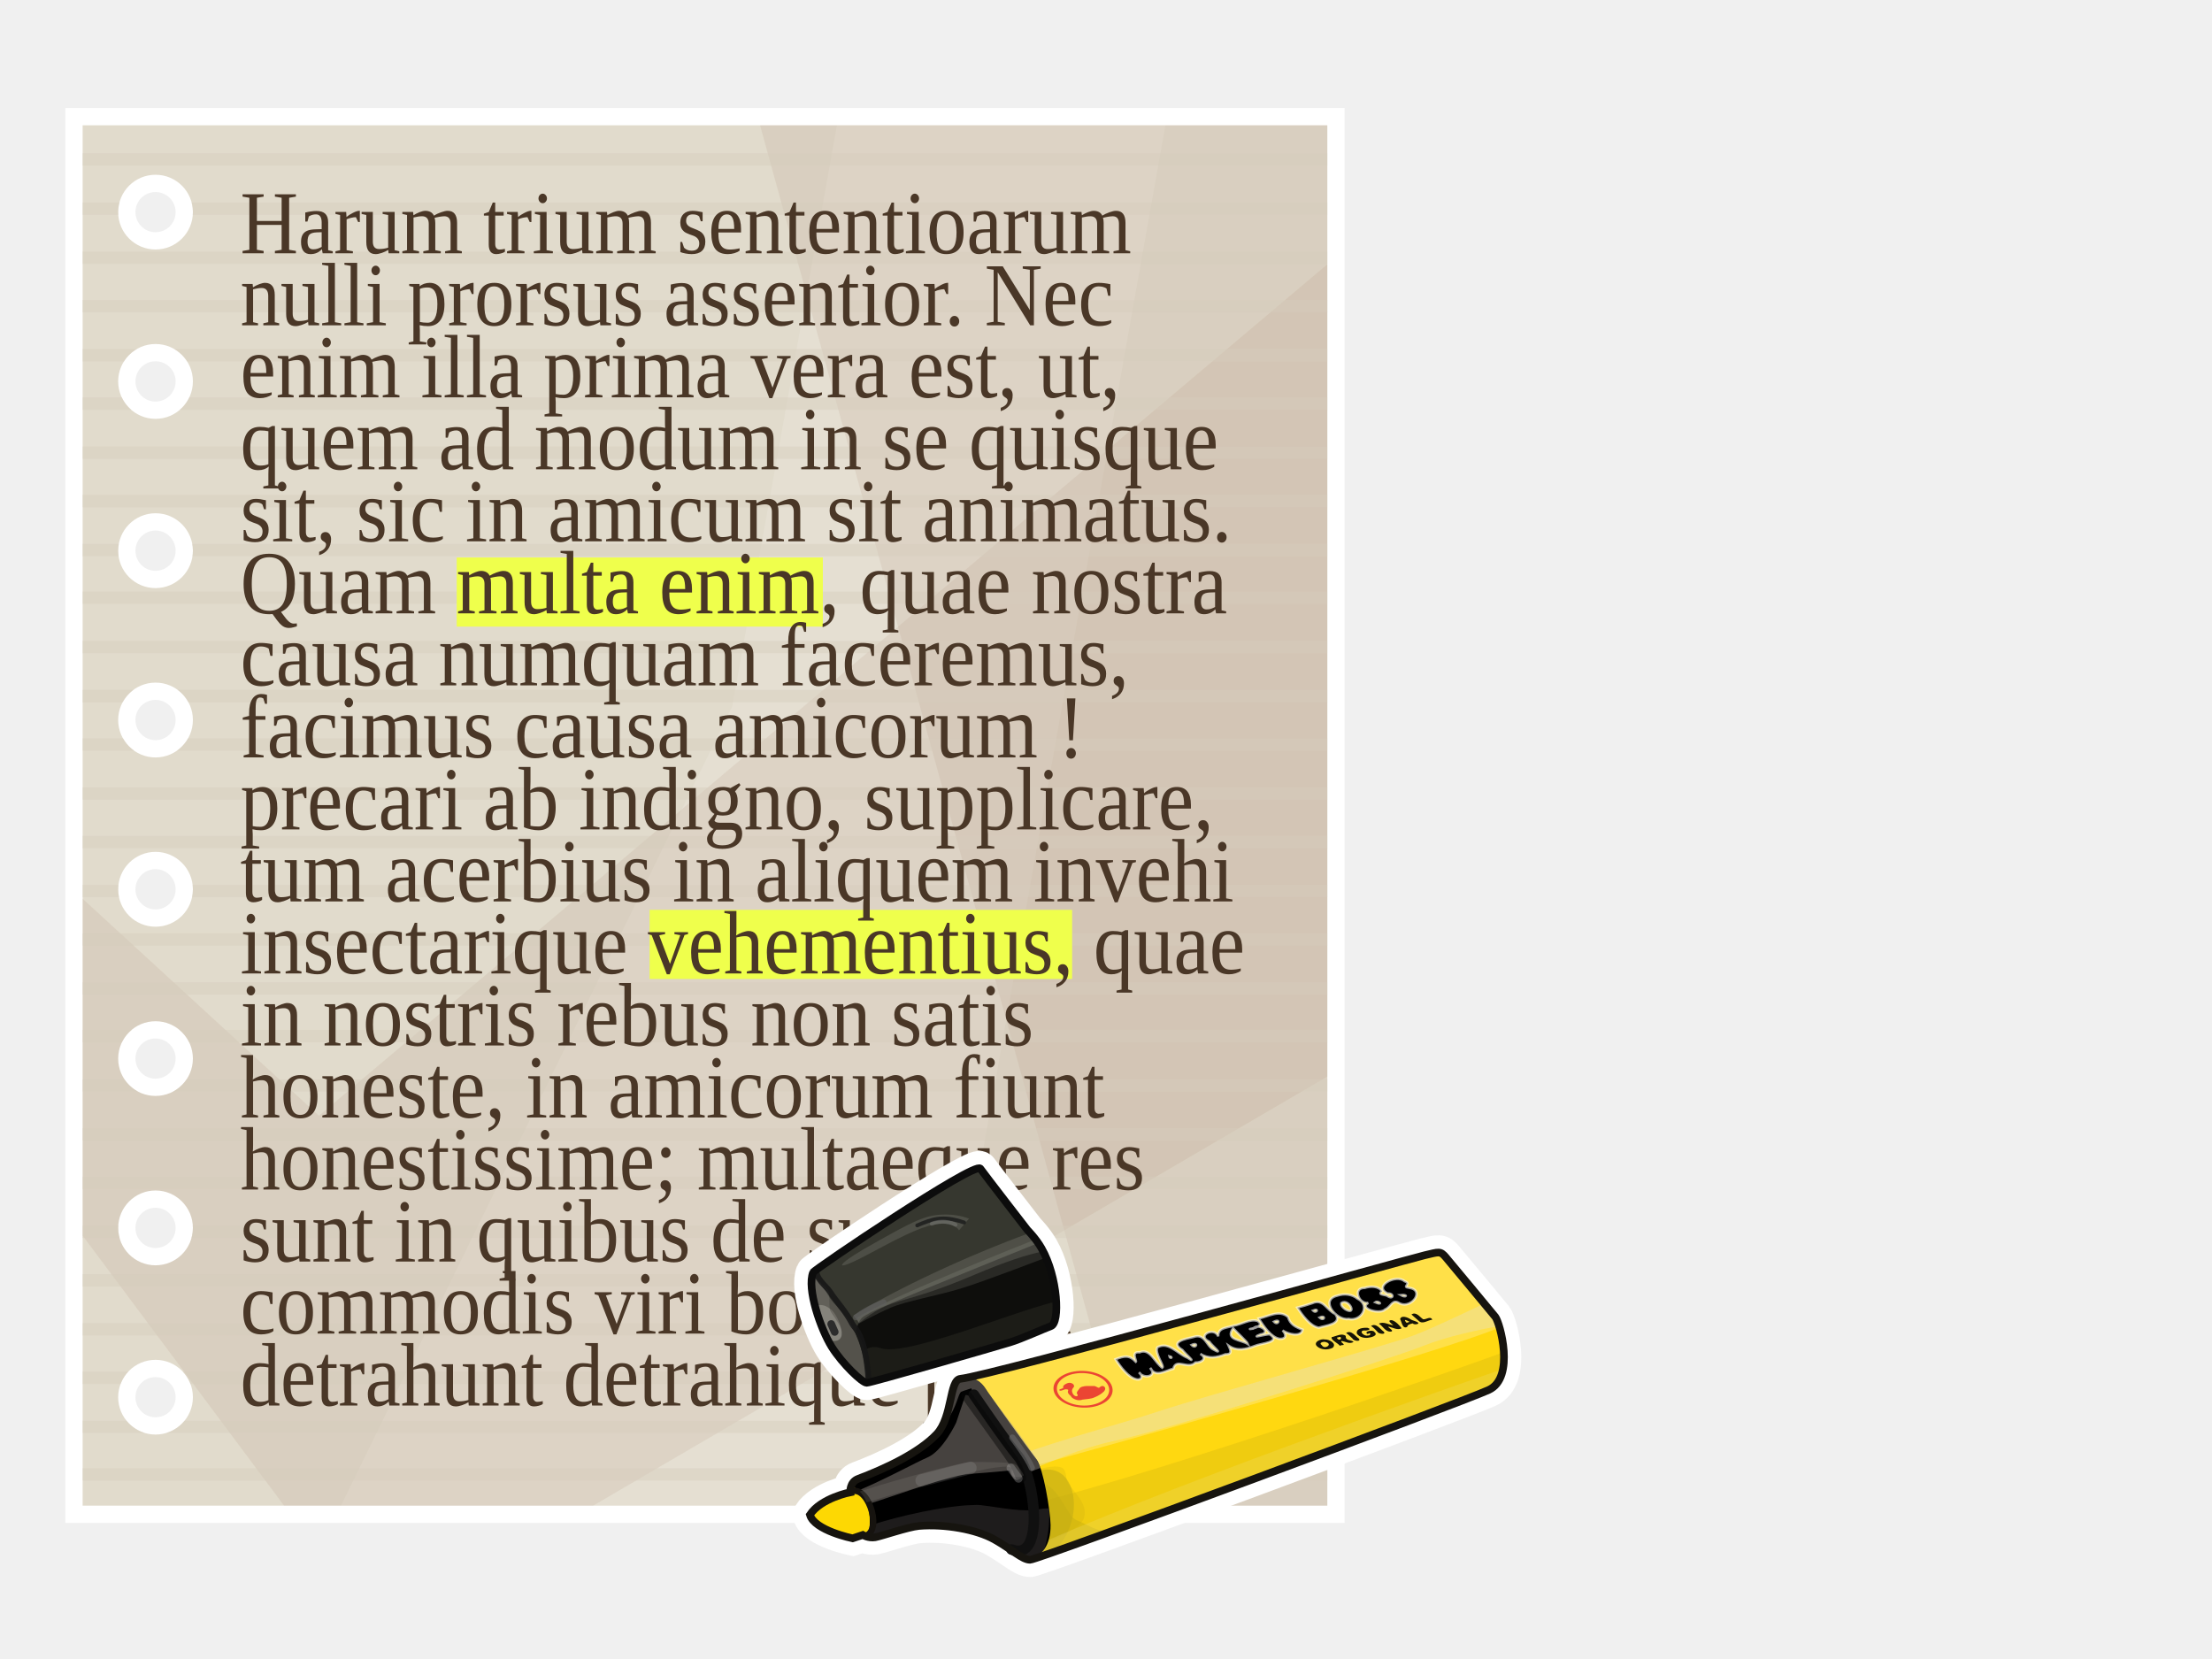
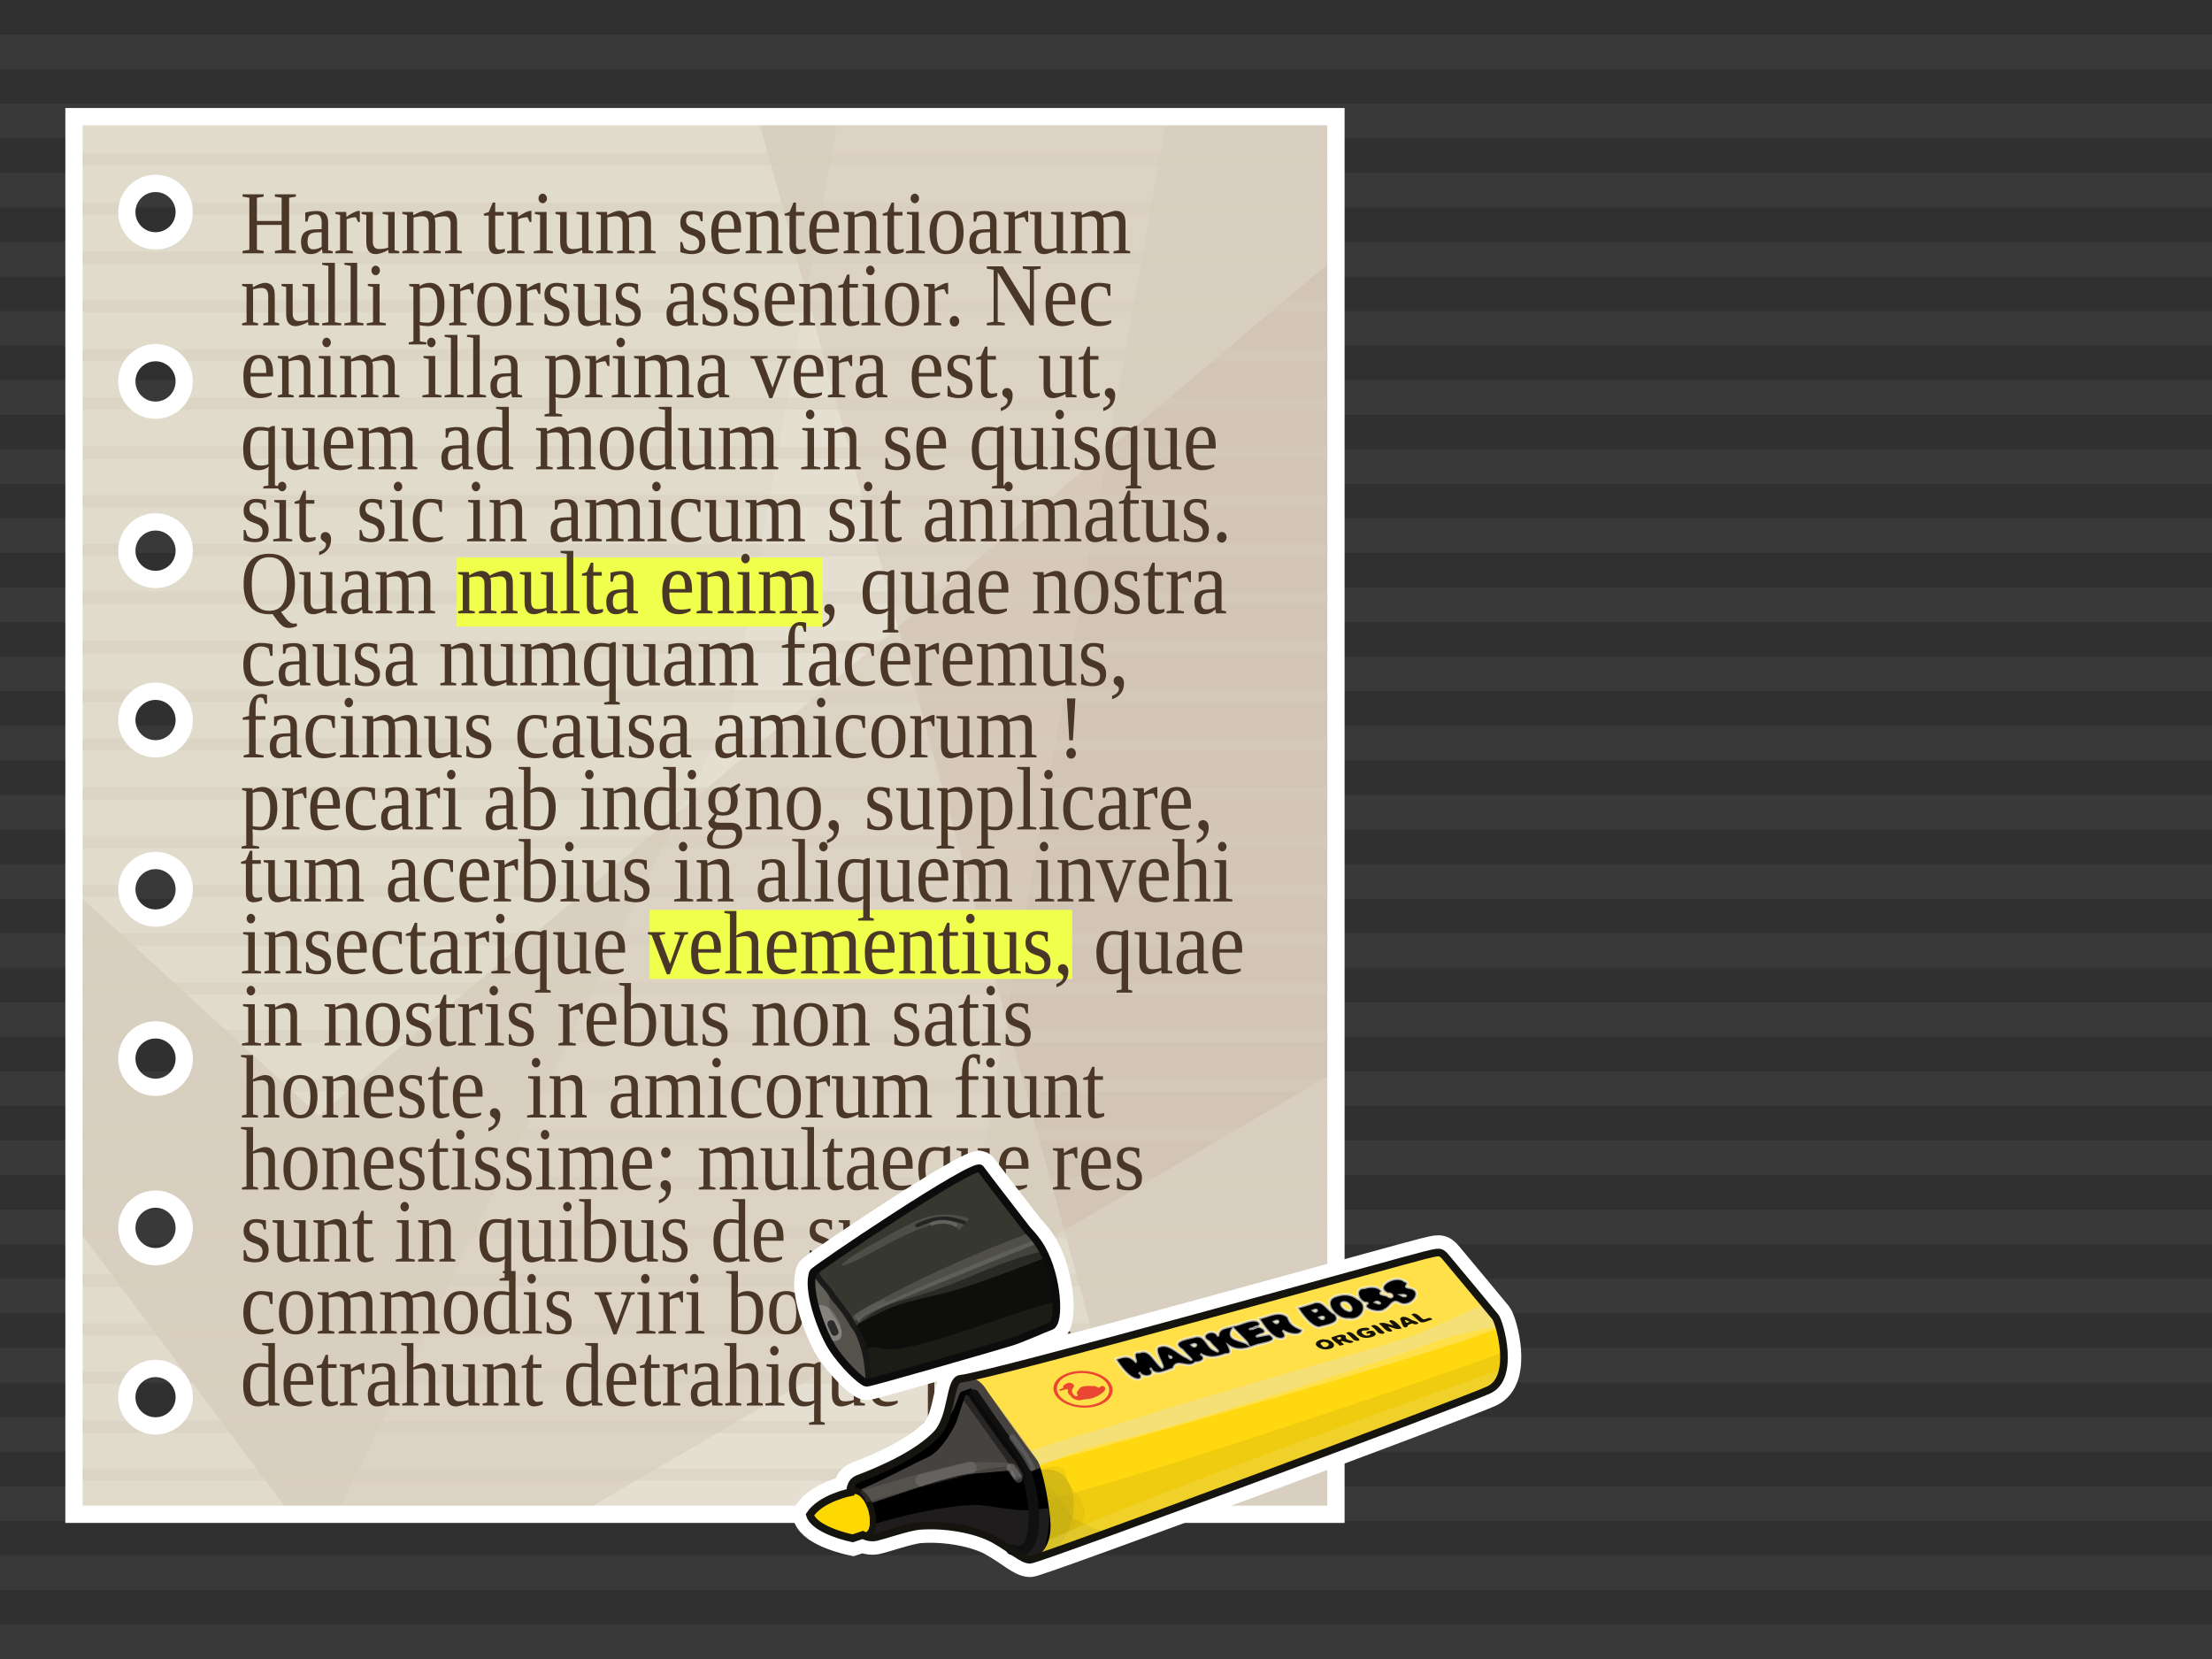
<svg xmlns="http://www.w3.org/2000/svg" version="1.0" width="100%" height="100%" viewBox="0 0 640 480" id="svg2383">
  <defs id="defs2385" />
+   <g style="opacity:0.8" id="splashbg">
+     <rect x="0" y="0" width="640" height="480" style="fill:black;fill-opacity:0.95;" />
+     <path d="M 0 0 L 0 10 L 640 10 L 640 0 L 0 0 z M 0 20 L 0 30 L 640 30 L 640 20 L 0 20 z M 0 40 L 0 50 L 640 50 L 640 40 L 0 40 z M 0 60 L 0 70 L 640 70 L 640 60 L 0 60 z M 0 80 L 0 90 L 640 90 L 640 80 L 0 80 z M 0 100 L 0 110 L 640 110 L 640 100 L 0 100 z M 0 120 L 0 130 L 640 130 L 640 120 L 0 120 z M 0 140 L 0 150 L 640 150 L 640 140 L 0 140 z M 0 160 L 0 170 L 640 170 L 640 160 L 0 160 z M 0 180 L 0 190 L 640 190 L 640 180 L 0 180 z M 0 200 L 0 210 L 640 210 L 640 200 L 0 200 z M 0 220 L 0 230 L 640 230 L 640 220 L 0 220 z M 0 240 L 0 250 L 640 250 L 640 240 L 0 240 z M 0 260 L 0 270 L 640 270 L 640 260 L 0 260 z M 0 280 L 0 290 L 640 290 L 640 280 L 0 280 z M 0 300 L 0 310 L 640 310 L 640 300 L 0 300 z M 0 320 L 0 330 L 640 330 L 640 320 L 0 320 z M 0 340 L 0 350 L 640 350 L 640 340 L 0 340 z M 0 360 L 0 370 L 640 370 L 640 360 L 0 360 z M 0 380 L 0 390 L 640 390 L 640 380 L 0 380 z M 0 400 L 0 410 L 640 410 L 640 400 L 0 400 z M 0 420 L 0 430 L 640 430 L 640 420 L 0 420 z M 0 440 L 0 450 L 640 450 L 640 440 L 0 440 z M 0 460 L 0 470 L 640 470 L 640 460 L 0 460 z " style="fill:black;" />
+   </g>
  <g id="layer2" style="display:inline">
    <path d="M 23.906,36.25 L 23.906,435.625 L 384.031,435.625 L 384.031,36.25 L 23.906,36.25 z M 45,50.562 C 50.974,50.563 55.812,55.401 55.812,61.375 C 55.813,67.349 50.974,72.188 45,72.188 C 39.026,72.187 34.188,67.349 34.188,61.375 C 34.188,55.401 39.026,50.562 45,50.562 z M 45,99.531 C 50.974,99.531 55.812,104.37 55.812,110.344 C 55.813,116.317 50.974,121.188 45,121.188 C 39.026,121.188 34.188,116.317 34.188,110.344 C 34.188,104.37 39.026,99.531 45,99.531 z M 45,148.5 C 50.974,148.5 55.812,153.37 55.812,159.344 C 55.813,165.317 50.974,170.156 45,170.156 C 39.026,170.156 34.188,165.317 34.188,159.344 C 34.188,153.37 39.026,148.5 45,148.5 z M 45,197.5 C 50.974,197.5 55.812,202.339 55.812,208.312 C 55.813,214.286 50.974,219.156 45,219.156 C 39.026,219.156 34.188,214.286 34.188,208.312 C 34.188,202.339 39.026,197.5 45,197.5 z M 45,246.469 C 50.974,246.469 55.812,251.339 55.812,257.312 C 55.813,263.286 50.974,268.125 45,268.125 C 39.026,268.125 34.188,263.286 34.188,257.312 C 34.188,251.339 39.026,246.469 45,246.469 z M 45,295.469 C 50.974,295.469 55.812,300.308 55.812,306.281 C 55.813,312.255 50.974,317.094 45,317.094 C 39.026,317.094 34.188,312.255 34.188,306.281 C 34.188,300.308 39.026,295.469 45,295.469 z M 45,344.438 C 50.974,344.438 55.812,349.308 55.812,355.281 C 55.813,361.255 50.974,366.094 45,366.094 C 39.026,366.094 34.188,361.255 34.188,355.281 C 34.188,349.308 39.026,344.438 45,344.438 z M 45,393.438 C 50.974,393.438 55.812,398.276 55.812,404.25 C 55.813,410.224 50.974,415.062 45,415.062 C 39.026,415.063 34.188,410.224 34.188,404.25 C 34.188,398.276 39.026,393.438 45,393.438 z" id="path4843" style="opacity:1;fill:none;fill-opacity:1;fill-rule:evenodd;stroke:#ffffff;stroke-width:10;stroke-linecap:butt;stroke-linejoin:miter;marker:none;marker-start:none;marker-mid:none;marker-end:none;stroke-miterlimit:4;stroke-dasharray:none;stroke-dashoffset:0;stroke-opacity:1;visibility:visible;display:inline;overflow:visible;enable-background:accumulate" />
    <path d="M 23.906,36.25 L 23.906,435.625 L 384.031,435.625 L 384.031,36.25 L 23.906,36.25 z M 45,50.562 C 50.974,50.563 55.812,55.401 55.812,61.375 C 55.813,67.349 50.974,72.188 45,72.188 C 39.026,72.187 34.188,67.349 34.188,61.375 C 34.188,55.401 39.026,50.562 45,50.562 z M 45,99.531 C 50.974,99.531 55.812,104.37 55.812,110.344 C 55.813,116.317 50.974,121.188 45,121.188 C 39.026,121.188 34.188,116.317 34.188,110.344 C 34.188,104.37 39.026,99.531 45,99.531 z M 45,148.5 C 50.974,148.5 55.812,153.37 55.812,159.344 C 55.813,165.317 50.974,170.156 45,170.156 C 39.026,170.156 34.188,165.317 34.188,159.344 C 34.188,153.37 39.026,148.5 45,148.5 z M 45,197.5 C 50.974,197.5 55.812,202.339 55.812,208.312 C 55.813,214.286 50.974,219.156 45,219.156 C 39.026,219.156 34.188,214.286 34.188,208.312 C 34.188,202.339 39.026,197.5 45,197.5 z M 45,246.469 C 50.974,246.469 55.812,251.339 55.812,257.312 C 55.813,263.286 50.974,268.125 45,268.125 C 39.026,268.125 34.188,263.286 34.188,257.312 C 34.188,251.339 39.026,246.469 45,246.469 z M 45,295.469 C 50.974,295.469 55.812,300.308 55.812,306.281 C 55.813,312.255 50.974,317.094 45,317.094 C 39.026,317.094 34.188,312.255 34.188,306.281 C 34.188,300.308 39.026,295.469 45,295.469 z M 45,344.438 C 50.974,344.438 55.812,349.308 55.812,355.281 C 55.813,361.255 50.974,366.094 45,366.094 C 39.026,366.094 34.188,361.255 34.188,355.281 C 34.188,349.308 39.026,344.438 45,344.438 z M 45,393.438 C 50.974,393.438 55.812,398.276 55.812,404.25 C 55.813,410.224 50.974,415.062 45,415.062 C 39.026,415.063 34.188,410.224 34.188,404.25 C 34.188,398.276 39.026,393.438 45,393.438 z" id="rect2487" style="opacity:1;fill:#e1dbcc;fill-opacity:1;fill-rule:evenodd;stroke:none;stroke-width:1px;stroke-linecap:butt;stroke-linejoin:miter;marker:none;marker-start:none;marker-mid:none;marker-end:none;stroke-miterlimit:4;stroke-dasharray:none;stroke-dashoffset:0;stroke-opacity:1;visibility:visible;display:inline;overflow:visible;enable-background:accumulate" />
    <text x="76.321" y="99.533" id="text4729" xml:space="preserve" style="font-size:13px;font-style:normal;font-variant:normal;font-weight:normal;font-stretch:normal;text-align:center;line-height:80%;writing-mode:lr-tb;text-anchor:middle;fill:#000000;fill-opacity:1;stroke:none;stroke-width:1px;stroke-linecap:butt;stroke-linejoin:miter;stroke-opacity:1;font-family:Arial Black;-inkscape-font-specification:Arial Black">
      <tspan x="76.321" y="99.533" id="tspan4731" />
    </text>
    <path d="M 242.156,36.25 L 211.875,204.344 L 98.656,435.625 L 266.156,435.625 L 337.188,36.25 L 242.156,36.25 z" id="path4741" style="opacity:1;fill:#ffffff;fill-opacity:0.123;fill-rule:evenodd;stroke:none;stroke-width:1px;stroke-linecap:butt;stroke-linejoin:miter;marker:none;marker-start:none;marker-mid:none;marker-end:none;stroke-miterlimit:4;stroke-dasharray:none;stroke-dashoffset:0;stroke-opacity:1;visibility:visible;display:inline;overflow:visible;enable-background:accumulate" />
    <path d="M 384.031,76.469 L 92.281,322.812 L 23.906,260.031 L 23.906,357.5 L 82.188,435.625 L 171.625,435.625 L 384.031,311.5 L 384.031,76.469 z M 45,295.469 C 50.974,295.469 55.812,300.308 55.812,306.281 C 55.813,312.255 50.974,317.094 45,317.094 C 39.026,317.094 34.188,312.255 34.188,306.281 C 34.188,300.308 39.026,295.469 45,295.469 z M 45,344.438 C 50.974,344.438 55.812,349.308 55.812,355.281 C 55.813,361.255 50.974,366.094 45,366.094 C 39.026,366.094 34.188,361.255 34.188,355.281 C 34.188,349.308 39.026,344.438 45,344.438 z" id="path4743" style="fill:#b3927d;fill-opacity:0.15;fill-rule:evenodd;stroke:none;stroke-width:1px;stroke-linecap:butt;stroke-linejoin:miter;stroke-opacity:1" />
    <path d="M 219.906,36.25 L 329.844,435.625 L 384.031,435.625 L 384.031,36.25 L 219.906,36.25 z" id="path4745" style="opacity:1;fill:#b3927d;fill-opacity:0.15;fill-rule:evenodd;stroke:none;stroke-width:1px;stroke-linecap:butt;stroke-linejoin:miter;marker:none;marker-start:none;marker-mid:none;marker-end:none;stroke-miterlimit:4;stroke-dasharray:none;stroke-dashoffset:0;stroke-opacity:1;visibility:visible;display:inline;overflow:visible;enable-background:accumulate" />
    <path d="M 23.906,44.344 L 23.906,47.906 L 384.031,47.906 L 384.031,44.344 L 23.906,44.344 z M 23.906,58.594 L 23.906,62.156 L 34.219,62.156 C 34.2,61.895 34.188,61.641 34.188,61.375 C 34.188,60.414 34.327,59.481 34.562,58.594 L 23.906,58.594 z M 55.438,58.594 C 55.673,59.481 55.812,60.414 55.812,61.375 C 55.812,61.641 55.8,61.895 55.781,62.156 L 384.031,62.156 L 384.031,58.594 L 55.438,58.594 z M 23.906,72.781 L 23.906,76.344 L 384.031,76.344 L 384.031,72.781 L 23.906,72.781 z M 23.906,86.812 L 23.906,90.344 L 384.031,90.344 L 384.031,86.812 L 23.906,86.812 z M 23.906,100.969 L 23.906,104.562 L 35.875,104.562 C 36.815,103.084 38.103,101.843 39.625,100.969 L 23.906,100.969 z M 50.375,100.969 C 51.897,101.843 53.185,103.084 54.125,104.562 L 384.031,104.562 L 384.031,100.969 L 50.375,100.969 z M 23.906,115 L 23.906,118.562 L 37.969,118.562 C 36.833,117.583 35.902,116.369 35.25,115 L 23.906,115 z M 54.75,115 C 54.098,116.369 53.167,117.583 52.031,118.562 L 384.031,118.562 L 384.031,115 L 54.75,115 z M 23.906,129.188 L 23.906,132.75 L 384.031,132.75 L 384.031,129.188 L 23.906,129.188 z M 23.906,143.188 L 23.906,146.781 L 384.031,146.781 L 384.031,143.188 L 23.906,143.188 z M 23.906,157.375 L 23.906,160.938 L 34.312,160.938 C 34.235,160.415 34.188,159.887 34.188,159.344 C 34.188,158.672 34.258,158.014 34.375,157.375 L 23.906,157.375 z M 55.625,157.375 C 55.742,158.014 55.812,158.672 55.812,159.344 C 55.812,159.887 55.765,160.415 55.688,160.938 L 384.031,160.938 L 384.031,157.375 L 55.625,157.375 z M 23.906,171.156 L 23.906,174.719 L 384.031,174.719 L 384.031,171.156 L 23.906,171.156 z M 23.906,185.438 L 23.906,189 L 384.031,189 L 384.031,185.438 L 23.906,185.438 z M 23.906,199.594 L 23.906,203.188 L 35.5,203.188 C 36.266,201.769 37.333,200.541 38.625,199.594 L 23.906,199.594 z M 51.375,199.594 C 52.667,200.541 53.734,201.769 54.5,203.188 L 384.031,203.188 L 384.031,199.594 L 51.375,199.594 z M 23.906,213.625 L 23.906,217.188 L 38.812,217.188 C 37.497,216.259 36.388,215.035 35.594,213.625 L 23.906,213.625 z M 54.406,213.625 C 53.612,215.035 52.503,216.259 51.188,217.188 L 384.031,217.188 L 384.031,213.625 L 54.406,213.625 z M 23.906,227.812 L 23.906,231.375 L 384.031,231.375 L 384.031,227.812 L 23.906,227.812 z M 23.906,241.844 L 23.906,245.406 L 384.031,245.406 L 384.031,241.844 L 23.906,241.844 z M 23.906,256.031 L 23.906,259.562 L 34.438,259.562 C 34.284,258.838 34.188,258.083 34.188,257.312 C 34.188,256.875 34.231,256.455 34.281,256.031 L 23.906,256.031 z M 55.719,256.031 C 55.769,256.455 55.812,256.875 55.812,257.312 C 55.812,258.083 55.716,258.838 55.562,259.562 L 384.031,259.562 L 384.031,256.031 L 55.719,256.031 z M 23.906,270.031 L 23.906,273.594 L 384.031,273.594 L 384.031,270.031 L 23.906,270.031 z M 23.906,284.219 L 23.906,287.781 L 384.031,287.781 L 384.031,284.219 L 23.906,284.219 z M 23.906,297.969 L 23.906,301.562 L 35.281,301.562 C 35.957,300.171 36.917,298.948 38.094,297.969 L 23.906,297.969 z M 51.906,297.969 C 53.083,298.948 54.043,300.171 54.719,301.562 L 384.031,301.562 L 384.031,297.969 L 51.906,297.969 z M 23.906,312.281 L 23.906,315.812 L 39.906,315.812 C 38.335,314.972 36.987,313.755 36,312.281 L 23.906,312.281 z M 54,312.281 C 53.013,313.755 51.665,314.972 50.094,315.812 L 384.031,315.812 L 384.031,312.281 L 54,312.281 z M 23.906,326.438 L 23.906,330.031 L 384.031,330.031 L 384.031,326.438 L 23.906,326.438 z M 23.906,340.469 L 23.906,344.031 L 384.031,344.031 L 384.031,340.469 L 23.906,340.469 z M 23.906,354.625 L 23.906,358.219 L 34.625,358.219 C 34.362,357.284 34.188,356.301 34.188,355.281 C 34.188,355.057 34.205,354.846 34.219,354.625 L 23.906,354.625 z M 55.781,354.625 C 55.795,354.846 55.812,355.057 55.812,355.281 C 55.812,356.301 55.638,357.284 55.375,358.219 L 384.031,358.219 L 384.031,354.625 L 55.781,354.625 z M 23.906,368.656 L 23.906,372.25 L 384.031,372.25 L 384.031,368.656 L 23.906,368.656 z M 23.906,382.844 L 23.906,386.406 L 384.031,386.406 L 384.031,382.844 L 23.906,382.844 z M 23.906,396.844 L 23.906,400.438 L 34.906,400.438 C 35.414,399.091 36.157,397.872 37.125,396.844 L 23.906,396.844 z M 52.875,396.844 C 53.843,397.872 54.586,399.091 55.094,400.438 L 384.031,400.438 L 384.031,396.844 L 52.875,396.844 z M 23.906,411.062 L 23.906,414.594 L 41.906,414.594 C 39.801,413.967 37.978,412.723 36.625,411.062 L 23.906,411.062 z M 53.375,411.062 C 52.022,412.723 50.199,413.967 48.094,414.594 L 384.031,414.594 L 384.031,411.062 L 53.375,411.062 z M 23.906,424.812 L 23.906,428.375 L 384.031,428.375 L 384.031,424.812 L 23.906,424.812 z" id="rect9733" style="opacity:1;fill:#d6ccbb;fill-opacity:0.432;fill-rule:evenodd;stroke:none;stroke-width:1px;stroke-linecap:butt;stroke-linejoin:miter;marker:none;marker-start:none;marker-mid:none;marker-end:none;stroke-miterlimit:4;stroke-dasharray:none;stroke-dashoffset:0;stroke-opacity:1;visibility:visible;display:inline;overflow:visible;enable-background:accumulate" />
    <path d="M 132.138,171.297 L 238.077,171.297" id="path4845" style="fill:none;fill-rule:evenodd;stroke:#efff4c;stroke-width:20;stroke-linecap:butt;stroke-linejoin:miter;stroke-miterlimit:4;stroke-dasharray:none;stroke-opacity:1" />
    <path d="M 187.955,273.249 L 310.199,273.249" id="path4847" style="opacity:1;fill:none;fill-opacity:1;fill-rule:evenodd;stroke:#efff4c;stroke-width:20;stroke-linecap:butt;stroke-linejoin:miter;marker:none;marker-start:none;marker-mid:none;marker-end:none;stroke-miterlimit:4;stroke-dasharray:none;stroke-dashoffset:0;stroke-opacity:1;visibility:visible;display:inline;overflow:visible;enable-background:accumulate" />
    <text x="73.644" y="69.177" transform="scale(0.9440258,1.059293)" id="text6022" xml:space="preserve" style="font-size:24.588px;font-style:normal;font-variant:normal;font-weight:normal;font-stretch:normal;text-align:start;line-height:80%;writing-mode:lr-tb;text-anchor:start;opacity:1;fill:#4a3727;fill-opacity:1;fill-rule:nonzero;stroke:none;stroke-width:1.208px;stroke-linecap:butt;stroke-linejoin:miter;marker:none;marker-start:none;marker-mid:none;marker-end:none;stroke-miterlimit:4;stroke-dasharray:none;stroke-dashoffset:0;stroke-opacity:1;visibility:visible;display:inline;overflow:visible;enable-background:accumulate;font-family:Times New Roman;-inkscape-font-specification:Times New Roman">
      <tspan x="73.644" y="69.177" id="tspan6026">Harum trium sententioarum</tspan>
      <tspan x="73.644" y="88.847" id="tspan6030">nulli prorsus assentior. Nec</tspan>
      <tspan x="73.644" y="108.518" id="tspan6032">enim illa prima vera est, ut,</tspan>
      <tspan x="73.644" y="128.189" id="tspan6042">quem ad modum in se quisque</tspan>
      <tspan x="73.644" y="147.86" id="tspan6044">sit, sic in amicum sit animatus.</tspan>
      <tspan x="73.644" y="167.531" id="tspan6046">Quam multa enim, quae nostra</tspan>
      <tspan x="73.644" y="187.201" id="tspan6048">causa numquam faceremus,</tspan>
      <tspan x="73.644" y="206.872" id="tspan6050">facimus causa amicorum !</tspan>
      <tspan x="73.644" y="226.543" id="tspan6052">precari ab indigno, supplicare,</tspan>
      <tspan x="73.644" y="246.214" id="tspan6054">tum acerbius in aliquem invehi </tspan>
      <tspan x="73.644" y="265.884" id="tspan6056">insectarique vehementius, quae</tspan>
      <tspan x="73.644" y="285.555" id="tspan6058">in nostris rebus non satis</tspan>
      <tspan x="73.644" y="305.226" id="tspan6060">honeste, in amicorum fiunt</tspan>
      <tspan x="73.644" y="324.897" id="tspan6062">honestissime; multaeque res</tspan>
      <tspan x="73.644" y="344.567" id="tspan6064">sunt in quibus de suis</tspan>
      <tspan x="73.644" y="364.238" id="tspan6066">commodis viri boni multa</tspan>
      <tspan x="73.644" y="383.909" id="tspan6068">detrahunt detrahique patiuntur,</tspan>
    </text>
    <path d="M 283.375,338 C 279.219,337.842 235.25,367.555 235.25,368.156 C 233.345,372.896 237.48,384.593 240.625,389.688 C 243.814,394.737 249.497,400.094 250.781,400.094 C 252.022,400.094 289.042,389.35 292.188,388.375 C 295.377,387.445 302.379,384.263 304.062,383.688 C 306.765,382.757 306.084,369.471 301.344,361.188 C 299.749,358.352 297.25,355.844 297.25,355.844 C 297.25,355.844 285.22,340.34 283.625,338.125 C 283.577,338.056 283.509,338.005 283.375,338 z M 416.219,362.406 C 415.41,362.373 414.292,362.7 412.188,363.188 C 407.935,364.162 286.779,398.052 277.875,398.938 C 274.641,399.248 275.625,409.958 271.062,414.875 C 265.88,420.412 255.874,425.009 248.344,427.844 C 245.73,428.818 246.031,431.75 246.031,431.75 C 246.031,431.75 237.577,433.409 234.344,438.281 C 235.628,442.844 246.688,445.094 246.688,445.094 L 249.625,444.125 C 249.625,444.125 251.238,445.091 253.188,444.781 C 255.137,444.427 262.641,441.81 265.875,441.5 C 273.361,440.88 282.429,442.483 287.656,445.406 C 292.839,448.33 295.772,451.281 298.031,451.281 C 300.335,451.281 422.922,405.744 430.719,402.156 C 438.515,398.612 433.941,382.67 432.656,381.031 C 431.372,379.437 419.983,365.762 418.344,363.812 C 417.524,362.838 417.027,362.439 416.219,362.406 z" id="path4838" style="fill:none;fill-opacity:1;fill-rule:evenodd;stroke:#ffffff;stroke-width:10;stroke-linecap:butt;stroke-linejoin:miter;stroke-miterlimit:4;stroke-dasharray:none;stroke-opacity:1;display:inline" />
    <g id="g4797">
      <path d="M 234.332,438.268 C 235.617,442.831 246.691,445.09 246.691,445.09 L 249.615,444.116 C 249.615,444.116 251.254,445.09 253.203,444.78 C 255.152,444.426 262.638,441.812 265.872,441.502 C 273.358,440.882 282.44,442.477 287.667,445.4 C 292.85,448.324 295.773,451.292 298.032,451.292 C 300.336,451.292 422.908,405.754 430.704,402.166 C 438.501,398.622 433.938,382.675 432.653,381.036 C 431.369,379.441 419.984,365.753 418.345,363.804 C 416.706,361.855 416.396,362.209 412.188,363.183 C 407.935,364.158 286.781,398.046 277.877,398.932 C 274.643,399.242 275.618,409.962 271.055,414.879 C 265.872,420.416 255.861,425.023 248.33,427.858 C 245.717,428.833 246.027,431.757 246.027,431.757 C 246.027,431.757 237.566,433.396 234.332,438.268 z" id="p3336" style="fill:#ffe048;fill-opacity:1;fill-rule:evenodd;stroke:none" />
      <path d="M 433.849,384.048 C 418.965,390.737 319.428,418.777 292.584,425.865 C 292.894,425.865 291.078,435.566 289.129,446.419 C 293.248,448.944 295.95,451.203 297.944,451.203 C 300.247,451.203 422.997,405.842 430.793,402.254 C 436.95,399.419 435.4,389.142 433.849,384.048 z" id="p3395" style="fill:#ffd80f;fill-opacity:0.97;fill-rule:evenodd;stroke:none;display:inline" />
      <path d="M 305.076,424.314 C 303.215,424.403 300.336,424.935 295.64,426.264 L 291.255,447.748 C 291.964,448.235 292.894,448.855 293.558,449.298 C 299.228,447.659 311.986,443.451 313.492,439.509 C 315.441,434.459 308.885,430.693 308.531,427.593 C 308.265,425.643 308.132,424.226 305.076,424.314 z" id="p3398" style="fill:#3e4219;fill-opacity:0.07;fill-rule:evenodd;stroke:none;display:inline" />
      <path d="M 297.324,426.795 C 313.98,418.246 314.998,446.109 300.912,450.76 C 296.526,452.222 297.589,426.529 297.324,426.795 z" id="p3427" style="fill:#5c6227;fill-opacity:0.18;fill-rule:evenodd;stroke:none;display:inline" />
      <path d="M 300.513,428.656 C 306.715,429.852 308.487,438.623 311.455,439.819 C 314.467,441.015 318.011,443.451 320.048,442.787 C 331.654,438.933 299.317,450.76 299.317,450.76 L 296.349,438.002 L 300.513,428.656 z" id="p3430" style="fill:#c6af16;fill-opacity:0.45;fill-rule:evenodd;stroke:none;display:inline" />
      <path d="M 434.824,391.313 C 407.581,401.324 304.899,436.098 290.28,436.408 L 286.825,445.046 C 287.091,445.179 287.357,445.312 287.578,445.445 C 292.805,448.368 295.685,451.203 297.944,451.203 C 300.247,451.203 422.997,405.842 430.793,402.254 C 434.603,400.527 435.267,395.831 435.001,391.313 C 434.913,391.357 434.913,391.268 434.824,391.313 z" id="path3945" style="fill:#c4ad11;fill-opacity:0.27;fill-rule:evenodd;stroke:none;display:inline" />
      <path d="M 429.464,377.137 C 422.952,380.238 414.403,384.314 409.087,386.351 C 400.936,389.452 348.975,403.76 335.021,408.412 C 321.023,413.063 303.968,416.917 280.668,426.264 L 280.668,434.104 C 280.668,434.104 305.076,420.549 321.776,417.05 C 338.476,413.55 402.088,393.262 411.789,389.408 C 418.744,386.617 427.914,384.757 433.672,383.649 C 433.318,382.542 432.964,381.257 432.698,380.947 C 432.432,380.593 430.527,378.422 429.464,377.137 z" id="p3407" style="fill:#e1e0dc;fill-opacity:0.33;fill-rule:evenodd;stroke:none;display:inline" />
      <path d="M 434.647,396.141 C 421.047,400.881 332.496,431.889 294.134,449.653 C 295.685,450.672 296.881,451.203 297.944,451.203 C 300.247,451.203 422.997,405.842 430.793,402.254 C 433.185,401.147 434.115,398.799 434.647,396.141 z" id="p3404" style="fill:#f3e16b;fill-opacity:0.27;fill-rule:evenodd;stroke:none;display:inline" />
      <path d="M 253.026,426.042 C 251.431,426.751 249.703,427.238 248.242,427.77 C 245.628,428.789 245.938,431.801 245.938,431.801 C 245.938,431.801 237.654,433.484 234.421,438.357 C 235.705,442.92 246.691,445.046 246.691,445.046 L 249.571,444.116 C 249.571,444.116 251.298,445.002 253.247,444.691 C 253.779,444.603 255.285,444.248 256.481,443.894 C 255.418,436.585 254.045,430.693 253.026,426.042 z" id="p3347" style="fill:#fdd803;fill-opacity:1;fill-rule:evenodd;stroke:none;display:inline" />
      <path d="M 280.092,398.445 C 279.516,398.533 278.098,398.976 277.788,399.02 C 274.555,399.331 275.618,410.051 271.099,414.923 C 265.916,420.461 255.772,424.979 248.242,427.77 C 246.957,428.257 246.381,429.232 246.115,430.073 C 251.653,431.402 252.228,438.578 251.298,444.691 C 251.874,444.824 252.494,444.824 253.247,444.691 C 255.196,444.337 262.683,441.901 265.916,441.591 C 273.358,440.97 282.395,442.521 287.578,445.445 C 292.805,448.368 295.685,451.203 297.944,451.203 C 298.077,451.203 298.121,450.805 298.653,450.627 C 301.045,450.273 304.057,447.394 303.968,441.192 C 303.88,436.984 301.842,424.802 299.893,422.232 C 296.482,417.847 287.135,404.602 285.85,402.83 C 284.965,401.59 283.901,399.065 280.092,398.445 z" id="path3950" style="fill:#000000;fill-opacity:1;fill-rule:evenodd;stroke:none;display:inline" />
      <path d="M 280.889,435.478 C 273.58,435.699 260.556,438.445 251.52,441.413 C 251.475,442.521 251.475,443.584 251.298,444.691 C 251.874,444.824 252.494,444.824 253.247,444.691 C 255.196,444.337 262.683,441.901 265.916,441.591 C 273.358,440.97 282.395,442.521 287.578,445.445 C 292.805,448.368 295.685,451.203 297.944,451.203 C 298.077,451.203 301.045,450.051 301.62,449.874 C 303.304,445.312 303.747,440.66 303.525,436.408 C 302.639,436.452 301.709,436.452 300.823,436.629 C 296.039,437.648 290.059,436.231 283.768,435.478 C 282.971,435.389 281.952,435.433 280.889,435.478 z" id="p3359" style="fill:#89837f;fill-opacity:0.22;fill-rule:evenodd;stroke:none;display:inline" />
      <path d="M 280.092,398.445 C 279.516,398.533 278.098,398.976 277.788,399.02 C 275.44,399.242 275.219,405.134 273.58,410.139 L 273.979,410.892 C 276.902,407.127 277.212,403.007 278.187,402.653 C 279.737,402.077 281.066,401.678 281.066,401.678 L 282.218,406.285 C 282.218,406.285 280.889,403.406 279.339,403.627 L 276.637,411.645 C 276.637,411.645 272.871,419.707 268.397,421.657 C 264.632,423.296 256.791,427.681 248.419,431.225 C 249.659,432.199 250.412,433.617 250.944,435.256 C 261.487,431.978 274.244,426.928 280.668,426.441 C 287.49,425.953 292.008,425.466 292.008,425.466 C 292.008,425.466 293.248,428.7 294.489,428.168 C 295.773,427.681 296.792,426.264 296.792,426.264 L 301.045,424.713 C 300.646,423.827 300.203,422.808 299.893,422.232 C 297.102,417.448 287.135,404.602 285.85,402.83 C 284.965,401.59 283.901,399.065 280.092,398.445 z" id="p3362" style="fill:#a39b93;fill-opacity:0.43;fill-rule:evenodd;stroke:none;display:inline" />
      <path d="M 245.495,431.978 C 250.767,428.213 255.551,442.565 250.545,444.337" id="p3353" style="fill:none;fill-rule:evenodd;stroke:#16130f;stroke-width:1.816;stroke-linecap:butt;stroke-linejoin:miter;stroke-miterlimit:4;stroke-dasharray:none;stroke-opacity:1;display:inline" />
      <path d="M 281.775,403.539 C 281.775,403.539 291.122,417.36 294.621,421.435 C 299.317,426.884 302.595,452.222 292.672,448.324" id="p3374" style="fill:none;fill-rule:evenodd;stroke:#101010;stroke-width:3.057;stroke-linecap:round;stroke-linejoin:miter;stroke-miterlimit:4;stroke-dasharray:none;stroke-opacity:1;display:inline" />
      <path d="M 279.649,403.716 C 279.649,403.716 292.052,420.859 293.115,422.587 C 294.134,424.314 294.71,425.245 295.419,427.593" id="p3378" style="fill:none;fill-rule:evenodd;stroke:#070707;stroke-width:3.057;stroke-linecap:round;stroke-linejoin:miter;stroke-miterlimit:4;stroke-dasharray:none;stroke-opacity:0.47" />
      <path d="M 281.066,422.986 C 278.276,422.986 259.316,428.124 248.995,431.446 L 248.818,431.624 C 249.659,432.421 250.324,433.484 250.722,434.68 C 254.576,433.573 258.253,432.377 265.695,430.295 C 266.271,430.117 266.891,429.896 267.423,429.719 C 270.789,428.611 273.624,428.035 276.282,427.415 C 276.592,427.327 276.902,427.105 277.212,427.017 C 281.598,425.865 285.319,424.979 287.224,424.713 C 294.71,423.606 292.229,425.245 292.761,426.618 C 293.204,427.725 294.799,427.371 295.64,427.194 C 295.862,427.017 296.083,427.017 296.216,426.839 C 295.95,426.264 294.754,424.049 293.558,423.561 C 292.141,423.03 283.857,422.986 281.066,422.986 z" id="p3380" style="fill:#a39b93;fill-opacity:0.17;fill-rule:evenodd;stroke:none;display:inline" />
      <path d="M 292.451,424.713 L 294.666,427.77" id="p3386" style="fill:none;fill-rule:evenodd;stroke:#d3d3d3;stroke-width:2.436;stroke-linecap:round;stroke-linejoin:miter;stroke-miterlimit:4;stroke-dasharray:none;stroke-opacity:0.25;display:inline" />
      <path d="M 266.67,428.346 L 280.756,424.713" id="p3389" style="fill:none;fill-rule:evenodd;stroke:#c1c1c1;stroke-width:3.632;stroke-linecap:round;stroke-linejoin:miter;stroke-miterlimit:4;stroke-dasharray:none;stroke-opacity:0.15;display:inline" />
      <path d="M 292.894,415.942 C 292.894,415.942 297.412,421.878 298.52,424.669" id="p3392" style="fill:none;fill-rule:evenodd;stroke:#6a6a6a;stroke-width:1.816;stroke-linecap:round;stroke-linejoin:miter;stroke-miterlimit:4;stroke-dasharray:none;stroke-opacity:0.62;display:inline" />
      <path d="M 307.778,397.78 C 304.19,399.596 303.791,402.919 306.892,405.222 C 309.948,407.526 315.353,407.969 318.941,406.152 C 322.529,404.38 322.928,401.014 319.827,398.666 C 316.77,396.363 311.366,395.964 307.778,397.78 z M 308.398,398.267 C 311.588,396.673 316.372,397.027 319.118,399.065 C 321.82,401.102 321.466,404.07 318.321,405.665 C 315.131,407.304 310.347,406.905 307.601,404.868 C 304.899,402.83 305.253,399.862 308.398,398.267 z M 308.487,400.349 C 307.955,400.615 307.468,400.97 307.645,401.413 C 307.645,401.855 306.67,401.767 306.449,402.166 C 306.626,402.609 307.512,402.21 307.866,402.077 C 308.265,401.855 309.373,401.944 309.018,402.387 C 308.797,402.963 309.284,403.495 309.86,403.937 C 309.993,404.425 310.746,404.779 311.366,405.001 C 311.942,405.178 312.651,405.178 313.182,404.956 C 314.378,404.779 315.707,404.779 316.682,404.292 C 317.834,403.849 318.764,403.229 319.473,402.52 C 319.827,402.077 319.96,401.457 319.34,401.102 C 318.675,400.792 318.232,401.368 317.966,401.545 C 317.391,401.457 317.08,400.97 316.372,401.014 C 315.707,400.97 315.043,401.058 314.378,401.014 C 313.492,401.058 312.473,401.28 312.252,401.855 C 311.942,402.298 311.455,402.697 311.588,403.229 C 311.853,403.45 312.03,404.159 311.189,403.937 C 310.524,403.716 310.391,403.184 310.214,402.786 C 310.081,402.298 310.214,401.767 310.657,401.368 C 311.012,400.837 310.436,400.128 309.461,400.084 C 309.107,400.084 308.752,400.216 308.487,400.349 z" id="p3452" style="fill:#e6242f;fill-opacity:0.82;fill-rule:evenodd;stroke:none;display:inline" />
      <path d="M 386.894,374.878 C 381.755,376.074 386.628,382.187 390.172,381.611 C 393.937,382.453 396.684,377.625 392.741,375.72 C 391.146,374.391 388.843,374.214 386.894,374.878 z M 394.867,372.619 C 391.191,372.575 393.228,377.492 395.886,376.96 C 393.007,378.643 399.297,380.415 400.759,378.865 C 402.62,378.023 402.797,375.675 405.012,377.137 C 408.423,378.732 412.454,373.239 407.625,372.575 C 405.455,372.353 408.644,371.423 406.341,370.67 C 403.993,368.544 397.171,372.132 401.468,374.258 C 403.417,374.125 403.24,376.074 401.556,375.055 C 401.069,374.479 398.278,374.745 399.917,373.638 C 398.854,372.043 396.506,372.087 394.867,372.619 z M 322.751,393.262 C 324.124,395.388 326.516,398.71 328.952,399.109 C 330.901,399.286 330.325,397.559 329.572,397.116 C 330.901,399.065 334.977,398.267 332.806,395.787 C 334.224,398.71 337.325,396.54 339.495,396.008 C 340.204,392.819 343.836,396.363 345.874,394.236 C 347.735,394.281 349.418,392.996 347.292,391.711 C 349.595,393.217 352.076,392.819 354.556,391.844 C 356.816,391.933 355.93,390.382 355.487,389.363 C 357.879,391.003 360.492,390.427 363.106,389.408 C 364.789,388.655 370.902,388.389 367.358,386.041 C 366.162,385.997 361.423,387.414 364.701,386.085 C 368.067,385.642 364.258,382.586 362.574,384.402 C 359.075,384.845 366.915,384.136 363.859,382.187 C 361.644,381.478 359.163,383.25 356.86,383.56 C 354.999,384.225 352.341,384.048 352.474,386.661 C 351.411,383.738 346.007,386.396 349.905,388.212 C 350.658,389.363 354.246,392.199 351.145,390.471 C 349.019,389.541 348.709,385.642 345.298,386.839 C 343.039,387.37 338.211,388.212 342.109,390.604 C 342.862,391.667 346.583,394.812 343.571,392.819 C 340.691,391.711 338.122,388.035 334.888,389.806 C 333.869,391.313 337.014,395.299 336.306,395.742 C 334.135,394.236 332.718,389.939 329.705,391.268 C 327.047,390.958 328.952,393.793 328.642,394.015 C 326.737,391.933 325.187,392.331 322.751,393.262 z M 364.169,381.478 C 365.542,383.649 367.801,387.016 370.238,387.37 C 372.497,387.459 372.054,385.864 371.079,384.934 C 372.63,386.041 376.528,386.971 376.882,384.712 C 374.845,383.959 373.25,383.162 372.674,381.036 C 370.149,378.821 366.915,380.947 364.169,381.478 z M 375.332,378.333 C 376.75,380.46 379.097,383.782 381.578,384.136 C 383.483,383.516 388.577,383.118 386.318,380.15 C 383.882,379.131 382.863,375.587 379.673,377.049 C 378.256,377.536 376.794,377.935 375.332,378.333 z M 356.771,384.314 C 358.012,385.687 360.802,388.167 361.068,388.876 C 359.03,387.547 354.379,387.769 356.771,384.314 z M 344.767,389.142 C 346.937,388.167 346.007,390.471 344.767,389.142 z M 368.599,382.409 C 370.725,381.39 369.751,383.693 368.599,382.409 z M 379.895,379.175 C 381.8,378.422 380.869,380.194 379.895,379.175 z M 388.09,377.004 C 390.305,375.543 392.785,380.814 389.242,378.821 C 388.71,378.422 387.868,377.802 388.09,377.004 z M 338.343,392.42 C 339.628,392.686 338.521,393.262 338.343,392.42 z M 381.8,381.213 C 383.749,380.327 383.173,382.453 381.8,381.213 z M 397.924,376.783 C 398.633,376.251 400.139,377.492 398.588,377.049 L 397.924,376.783 z M 405.277,374.701 C 407.581,374.479 406.872,375.631 405.277,374.701 z" id="p2471" style="fill:#000000;fill-opacity:1;fill-rule:nonzero;stroke:#f8f8f8;stroke-width:0.709;stroke-linecap:butt;stroke-linejoin:miter;marker:none;stroke-miterlimit:4;stroke-dashoffset:0;stroke-opacity:0.63;visibility:visible;display:inline;overflow:visible;enable-background:accumulate" />
      <path d="M 401.512,371.157 C 398.101,370.67 398.544,375.897 402.132,375.41 C 400.936,376.65 398.456,375.232 398.101,373.682 C 395.665,372.087 389.685,373.328 392.918,376.783 C 394.424,377.492 395.753,377.182 393.716,377.979 C 395.576,380.593 399.962,380.46 401.423,378.422 C 402.088,377.314 400.316,375.808 402.354,377.447 C 404.834,378.599 410.416,377.536 407.847,373.859 C 406.341,373.018 405.765,373.372 405.277,371.733 C 404.037,371.157 402.708,371.068 401.512,371.157 z M 387.558,375.277 C 385.255,375.144 382.154,377.58 385.033,380.282 C 383.084,379.131 381.534,376.296 379.142,377.58 C 377.325,378.245 372.94,378.023 376.661,381.036 C 378.566,384.889 381.932,385.332 384.369,383.782 C 386.318,384.048 386.229,380.77 385.653,380.814 C 388.577,382.453 393.051,382.896 393.76,379.618 C 393.76,376.429 389.552,375.188 387.558,375.277 z M 387.824,377.625 C 390.659,376.65 391.279,380.903 388.223,379.175 C 387.647,378.555 386.672,378.023 387.824,377.625 z M 368.244,380.504 C 365.631,380.371 362.663,383.826 366.473,386.263 C 364.391,386.573 362.486,387.459 360.98,384.358 C 358.587,381.7 354.911,384.048 358.942,386.484 C 360.98,390.648 364.568,389.895 367.093,388.566 C 368.953,388.522 366.428,385.731 369.042,387.326 C 372.054,388.433 376.617,386.13 373.294,382.32 C 371.788,380.903 369.883,380.504 368.244,380.504 z M 381.179,381.744 C 383.217,381.744 381.312,382.453 381.179,381.744 z M 368.51,382.896 C 370.415,382.099 372.364,384.845 369.795,385.067 C 368.82,385.022 366.871,383.339 368.51,382.896 z M 354.468,384.402 C 350.88,384.889 357.037,389.231 358.233,390.737 C 361.245,391.534 360.935,388.123 358.366,386.794 C 357.303,385.465 355.93,384.092 354.468,384.402 z M 350.791,385.598 C 349.374,386.396 342.906,386.041 346.76,388.921 C 348.753,392.066 351.677,394.015 354.158,392.11 C 357.037,392.066 356.816,388.389 353.892,387.68 C 353.227,386.041 352.12,385.465 350.791,385.598 z M 350.215,387.946 C 351.854,388.566 348.133,388.389 350.215,387.946 z M 342.507,387.946 C 338.343,386.617 339.805,393.749 342.463,395.078 C 344.678,395.211 345.21,391.933 348,393.66 C 352.563,393.66 346.849,390.249 344.988,389.408 C 344.146,389.009 343.349,388.212 342.507,387.946 z M 351.854,389.895 C 352.829,390.161 351.633,390.338 351.766,390.028 L 351.854,389.895 z M 336.527,389.275 C 334.755,390.161 331.477,390.161 330.591,391.756 C 331.079,392.863 325.63,390.471 325.098,392.952 C 322.662,395.609 330.325,396.052 326.604,396.673 C 328.465,399.286 332.85,399.153 334.312,397.116 C 335.863,394.856 329.307,392.73 332.097,392.996 C 334.312,392.199 336.04,394.148 337.768,396.363 C 341.356,397.426 340.115,393.35 337.502,391.888 C 339.938,391.268 339.141,389.053 336.527,389.275 z M 343.349,391.047 C 344.456,391.091 343.172,392.199 343.349,391.047 z" id="path3963" style="opacity:0;fill:#000000;fill-opacity:1;stroke:#f8f8f8;stroke-width:0.709;stroke-linecap:butt;stroke-linejoin:miter;stroke-miterlimit:4;stroke-opacity:0.63;display:inline" />
      <path d="M 381.179,389.629 C 379.673,388.389 382.198,387.237 383.306,387.547 C 384.457,387.459 386.894,388.655 385.609,389.939 C 384.236,390.648 382.331,390.604 381.179,389.629 L 381.179,389.629 z M 382.464,389.231 C 383.217,390.604 385.698,388.921 383.704,388.345 C 383.128,388.035 381.312,388.433 382.464,389.231 z M 387.647,389.363 C 387.071,388.566 384.945,387.68 385.299,386.883 C 386.584,386.617 388.223,385.598 389.374,386.528 C 389.242,388.079 390.925,387.503 391.634,388.256 C 390.526,388.965 389.419,388.212 388.267,387.99 C 387.337,388.167 389.862,389.231 388.223,389.186 C 388.046,389.231 387.868,389.319 387.647,389.363 z M 387.292,387.592 C 388.311,387.769 388.178,386.396 387.248,386.927 C 386.451,386.971 386.982,387.326 387.292,387.592 z M 389.463,385.687 C 390.969,384.712 392.077,386.573 393.14,387.281 C 393.981,388.256 391.634,388.035 391.368,387.326 C 390.748,386.75 390.172,386.13 389.463,385.687 z M 395.62,385.953 C 394.513,385.155 397.259,384.624 397.658,385.377 C 398.943,386.44 396.639,386.971 395.798,387.06 C 394.646,387.193 393.361,386.883 392.608,385.908 C 392.165,384.314 394.513,384.092 395.665,384.181 C 397.171,384.624 395.31,385.111 394.69,384.934 C 392.918,385.111 394.779,386.75 395.753,386.396 C 396.551,386.573 396.861,385.288 395.842,385.908 L 395.62,385.953 L 395.62,385.953 z M 396.684,383.649 C 398.19,382.675 399.297,384.535 400.36,385.288 C 401.202,386.218 398.854,385.997 398.544,385.332 C 397.968,384.712 397.392,384.092 396.684,383.649 z M 398.943,382.985 C 400.316,382.232 401.822,383.339 403.151,383.428 C 402.62,382.985 401.113,381.921 402.708,381.966 C 403.86,382.276 405.012,383.56 405.543,384.314 C 404.347,384.934 403.062,384.136 401.911,383.871 C 400.892,383.782 403.993,385.2 402.221,385.288 C 400.759,385.244 400.095,383.649 398.943,382.985 z M 408.733,382.896 C 408.024,383.073 407.271,383.206 407.138,383.915 C 405.765,384.624 405.587,382.497 405.1,381.656 C 405.455,380.415 407.315,381.168 408.112,381.7 C 408.688,382.143 410.637,382.409 410.327,382.985 C 409.84,383.206 409.176,383.295 408.733,382.896 z M 407.847,382.453 C 407.315,382.187 405.898,381.346 406.784,382.542 C 407.049,382.94 407.537,382.453 407.847,382.453 z M 408.378,380.327 C 409.707,379.396 410.77,381.036 411.745,381.7 C 412.587,381.877 413.871,380.637 414.403,381.833 C 413.162,381.921 411.612,383.295 410.505,382.187 C 409.796,381.567 409.087,380.947 408.378,380.327 z" id="text3529" style="fill:#000000;fill-opacity:0.91;stroke:none;display:inline" />
      <path d="M 234.332,438.268 C 235.617,442.831 246.691,445.09 246.691,445.09 L 249.615,444.116 C 249.615,444.116 251.254,445.09 253.203,444.78 C 255.152,444.426 262.638,441.812 265.872,441.502 C 273.358,440.882 282.44,442.477 287.667,445.4 C 292.85,448.324 295.773,451.292 298.032,451.292 C 300.336,451.292 422.908,405.754 430.704,402.166 C 438.501,398.622 433.938,382.675 432.653,381.036 C 431.369,379.441 419.984,365.753 418.345,363.804 C 416.706,361.855 416.396,362.209 412.188,363.183 C 407.935,364.158 286.781,398.046 277.877,398.932 C 274.643,399.242 275.618,409.962 271.055,414.879 C 265.872,420.416 255.861,425.023 248.33,427.858 C 245.717,428.833 246.027,431.757 246.027,431.757 C 246.027,431.757 237.566,433.396 234.332,438.268 z" id="path3966" style="fill:none;fill-opacity:1;fill-rule:evenodd;stroke:#16140f;stroke-width:2.215;stroke-linecap:butt;stroke-linejoin:miter;stroke-miterlimit:4;stroke-dasharray:none;stroke-opacity:1" />
      <path d="M 235.262,368.145 C 233.358,372.885 237.477,384.579 240.622,389.674 C 243.812,394.724 249.482,400.084 250.767,400.084 C 252.007,400.084 289.04,389.363 292.185,388.389 C 295.375,387.459 302.374,384.269 304.057,383.693 C 306.759,382.763 306.095,369.474 301.355,361.19 C 299.76,358.355 297.235,355.83 297.235,355.83 C 297.235,355.83 285.23,340.326 283.636,338.111 C 282.085,335.896 235.262,367.525 235.262,368.145 z" id="p2499" style="fill:#36372f;fill-opacity:1;fill-rule:evenodd;stroke:none;display:inline" />
      <path d="M 300.203,359.728 C 285.585,365.62 254.045,378.378 251.653,379.884 C 248.64,381.7 248.375,380.504 245.717,393.705 L 245.539,395.698 C 247.843,398.179 250.014,400.039 250.722,400.039 C 252.007,400.039 288.951,389.275 292.141,388.345 C 295.286,387.37 302.329,384.225 304.013,383.649 C 306.715,382.719 306.006,369.429 301.31,361.146 C 301,360.614 300.602,360.26 300.203,359.728 z" id="p3279" style="fill:#080807;fill-opacity:0.85;fill-rule:evenodd;stroke:none;display:inline" />
      <path d="M 247.843,381.301 C 257.987,374.967 299.45,358.665 299.45,358.665 L 302.418,363.937 C 302.418,363.937 284.876,370.714 277.877,372.84 C 270.878,374.967 262.195,376.429 257.766,378.333 C 253.336,380.238 248.463,382.985 248.463,382.985 L 247.843,381.301 z" id="path3970" style="fill:#888a81;fill-opacity:0.22;fill-rule:evenodd;stroke:none;display:inline" />
      <path d="M 305.43,376.65 C 301.488,377.492 295.995,379.396 289.793,381.478 C 277.39,385.687 260.069,391.8 255.064,390.117 C 251.21,388.832 248.463,390.825 246.603,396.983 C 248.507,398.843 250.146,400.039 250.722,400.039 C 252.007,400.039 288.951,389.275 292.141,388.345 C 295.286,387.37 302.329,384.225 304.013,383.649 C 305.209,383.25 305.607,380.415 305.43,376.65 z" id="p3282" style="fill:#4f4f43;fill-opacity:0.22;fill-rule:evenodd;stroke:none;display:inline" />
      <path d="M 235.085,369.429 C 234.155,374.745 237.743,384.934 240.667,389.585 C 243.812,394.635 249.482,400.039 250.722,400.039 C 250.457,390.515 246.603,384.092 246.071,382.763 C 245.407,381.08 241.243,377.492 239.604,374.834 C 238.496,373.106 236.99,369.562 235.085,369.429 z" id="path3973" style="fill:#6d6a63;fill-opacity:1;fill-rule:evenodd;stroke:none" />
      <path d="M 235.085,369.607 C 234.376,374.479 237.079,382.94 239.781,387.946 C 240.844,388.256 241.863,388.123 242.66,387.592 C 245.717,385.465 240.401,380.327 240.135,378.954 C 239.825,377.625 239.958,373.948 239.958,373.948 C 239.958,373.948 238.54,371.467 235.085,369.607 z" id="p3328" style="fill:#b8b8ae;fill-opacity:0.33;fill-rule:evenodd;stroke:none;display:inline" />
      <path d="M 235.085,369.429 C 234.421,372.309 235.484,375.011 235.971,377.802 C 238.097,377.137 239.293,378.068 240.312,378.776 C 242.527,380.238 246.558,389.984 239.781,387.592 C 240.091,388.256 240.357,389.053 240.667,389.585 C 243.812,394.635 249.482,400.039 250.722,400.039 C 251.431,386.573 246.603,384.092 246.071,382.763 C 245.407,381.08 241.641,376.65 239.914,374.347 C 238.673,372.752 236.99,369.562 235.085,369.429 z" id="p3285" style="fill:#34352d;fill-opacity:0.43;fill-rule:evenodd;stroke:none;display:inline" />
      <path d="M 249.836,361.456 C 265.075,352.774 267.91,351.4 273.801,351.4 C 277.833,351.445 280.358,352.596 280.358,352.596 L 277.478,355.963 C 277.478,355.963 276.326,353.748 271.941,354.102 C 267.6,354.457 262.904,356.627 252.007,362.475 C 241.11,368.366 241.287,366.506 249.836,361.456 z" id="p3288" style="fill:#b8b9ad;fill-opacity:0.18;fill-rule:evenodd;stroke:none;display:inline" />
      <path d="M 298.077,356.672 C 279.915,363.316 259.715,372.708 246.957,380.593 C 246.957,380.593 247.754,381.744 248.596,382.763 C 258.652,374.701 259.449,378.422 282.218,368.721 C 290.768,365.088 297.014,363.051 301.665,362.076 C 301.532,361.766 301.443,361.412 301.31,361.146 C 300.114,359.064 298.874,357.513 298.077,356.672 z" id="path3978" style="fill:#cecec6;fill-opacity:0.16;fill-rule:evenodd;stroke:none;display:inline" />
      <path d="M 247.621,381.168 C 251.342,378.333 255.684,376.827 255.684,376.827" id="p3315" style="fill:none;fill-rule:evenodd;stroke:#606060;stroke-width:1.683;stroke-linecap:round;stroke-linejoin:miter;stroke-miterlimit:4;stroke-dasharray:none;stroke-opacity:0.61;display:inline" />
      <path d="M 265.385,354.545 C 269.726,352.729 272.605,351.533 278.94,353.704" id="p3318" style="fill:none;fill-rule:evenodd;stroke:#1a1a1a;stroke-width:1.107;stroke-linecap:round;stroke-linejoin:miter;stroke-miterlimit:4;stroke-dasharray:none;stroke-opacity:0.81" />
      <path d="M 269.593,354.058 C 273.447,352.552 276.459,354.368 276.459,354.368" id="p3320" style="fill:none;fill-rule:evenodd;stroke:#959595;stroke-width:1.107;stroke-linecap:round;stroke-linejoin:miter;stroke-miterlimit:4;stroke-dasharray:none;stroke-opacity:0.31;display:inline" />
      <path d="M 251.298,399.463 C 250.457,386.041 247.267,384.358 246.603,383.073 C 244.609,379.219 241.907,376.517 240.224,373.859 C 239.161,372.132 235.528,369.651 236.37,367.082" id="path3983" style="fill:none;fill-opacity:0.43;fill-rule:evenodd;stroke:#161616;stroke-width:1.683;stroke-linecap:butt;stroke-linejoin:miter;stroke-miterlimit:4;stroke-dasharray:none;stroke-opacity:0.87;display:inline" />
      <path d="M 240.49,383.073 L 241.508,385.377" id="p3325" style="fill:none;fill-rule:evenodd;stroke:#2c2c2c;stroke-width:2.215;stroke-linecap:round;stroke-linejoin:miter;stroke-miterlimit:4;stroke-dasharray:none;stroke-opacity:1;display:inline" />
      <path d="M 235.262,368.145 C 233.358,372.885 237.477,384.579 240.622,389.674 C 243.812,394.724 249.482,400.084 250.767,400.084 C 252.007,400.084 289.04,389.363 292.185,388.389 C 295.375,387.459 302.374,384.269 304.057,383.693 C 306.759,382.763 306.095,369.474 301.355,361.19 C 299.76,358.355 297.235,355.83 297.235,355.83 C 297.235,355.83 285.23,340.326 283.636,338.111 C 282.085,335.896 235.262,367.525 235.262,368.145 z" id="stroke02" style="fill:none;fill-opacity:1;fill-rule:evenodd;stroke:#0c0c0c;stroke-width:2.215;stroke-linecap:butt;stroke-linejoin:round;stroke-miterlimit:4;stroke-dasharray:none;stroke-opacity:1;display:inline" />
    </g>
  </g>
</svg>
